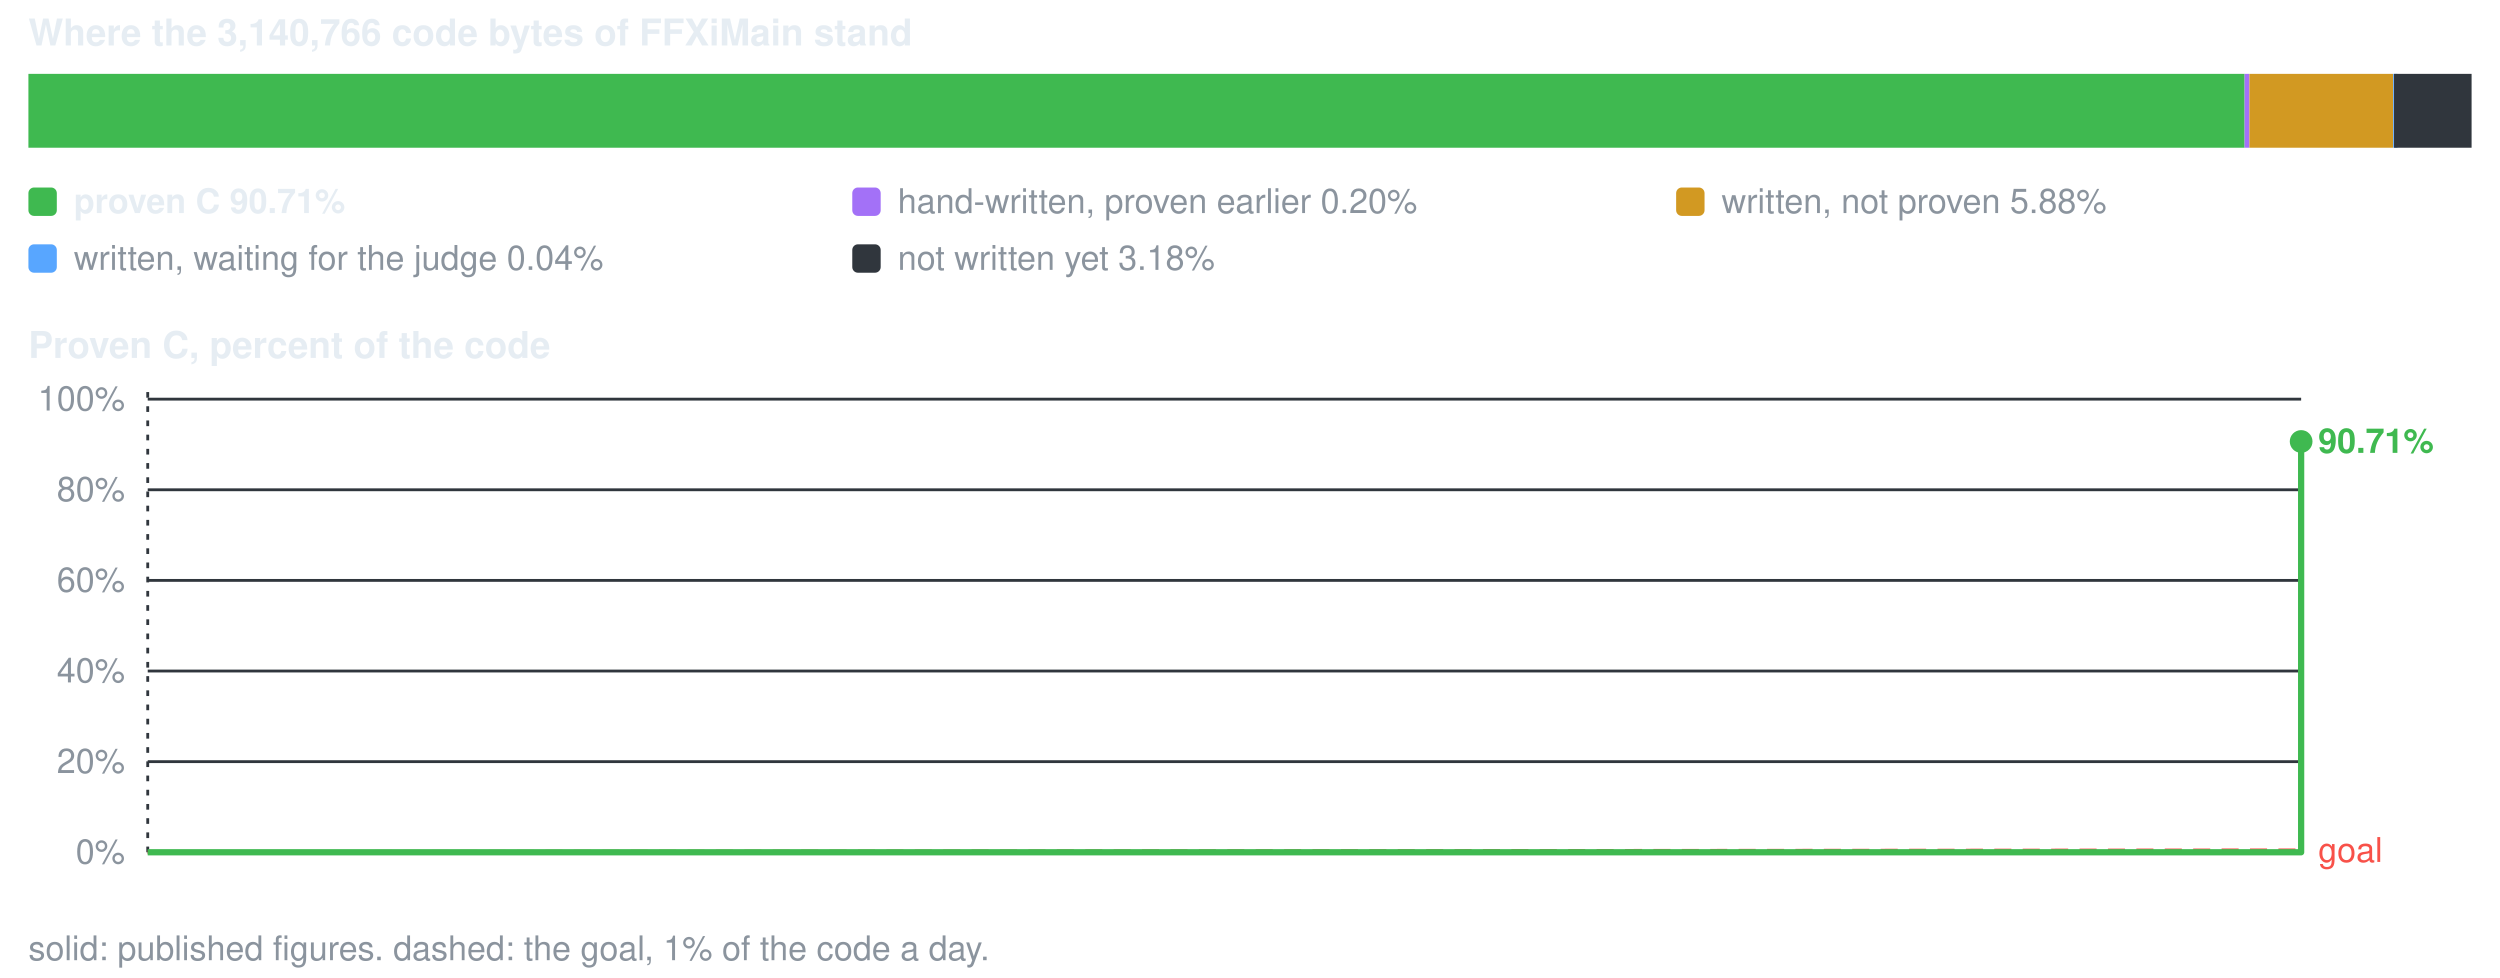
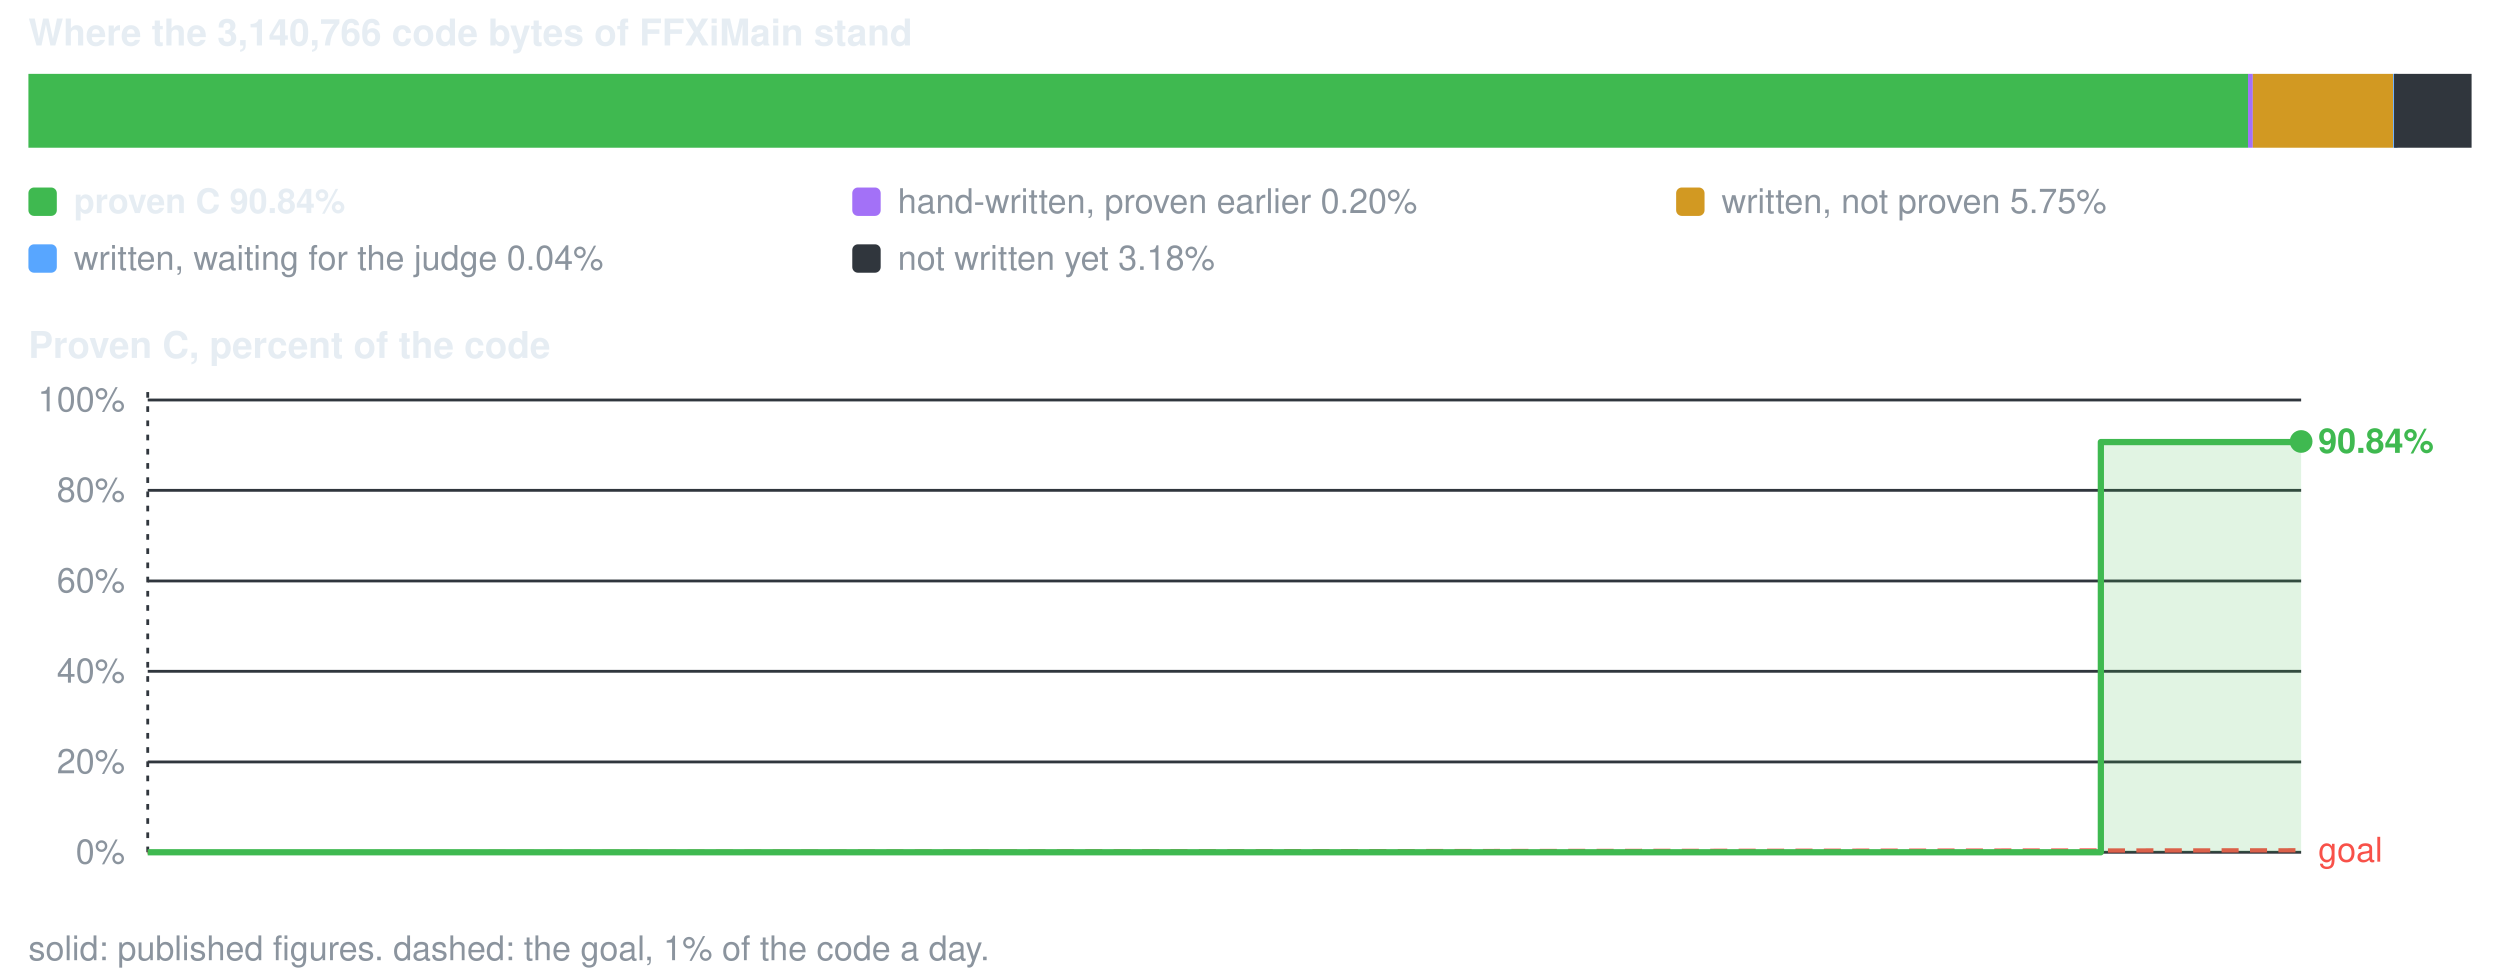
<svg xmlns="http://www.w3.org/2000/svg" viewBox="0 0 880 344" width="880" height="344" role="img" aria-label="conversion progress">
  <style>text{font-family:-apple-system,BlinkMacSystemFont,'Segoe UI',Helvetica,Arial,sans-serif;font-size:12px;fill:#8b949e}.s{fill:#e6edf3;font-weight:600}.b{font-size:13px}</style>
  <text x="10" y="16" class="s b">Where the 3,140,766 code bytes of FFXiMain stand</text>
-   <rect x="10.0" y="26" width="780.1" height="26" fill="#3fb950" />
-   <rect x="790.1" y="26" width="1.7" height="26" fill="#a371f7" />
-   <rect x="791.8" y="26" width="50.6" height="26" fill="#d29922" />
+   <rect x="10.0" y="26" width="781.3" height="26" fill="#3fb950" />
+   <rect x="791.3" y="26" width="1.7" height="26" fill="#a371f7" />
+   <rect x="793.0" y="26" width="49.4" height="26" fill="#d29922" />
  <rect x="842.4" y="26" width="1.5" height="26" fill="#58a6ff" />
  <rect x="842.7" y="26" width="27.3" height="26" fill="#30363d" />
  <rect x="10" y="66" width="10" height="10" rx="2" fill="#3fb950" />
-   <text x="26" y="75" class="s">proven C 90.71%</text>
+   <text x="26" y="75" class="s">proven C 90.84%</text>
  <rect x="300" y="66" width="10" height="10" rx="2" fill="#a371f7" />
  <text x="316" y="75">hand-written, proven earlier 0.20%</text>
  <rect x="590" y="66" width="10" height="10" rx="2" fill="#d29922" />
-   <text x="606" y="75">written, not proven 5.88%</text>
+   <text x="606" y="75">written, not proven 5.75%</text>
  <rect x="10" y="86" width="10" height="10" rx="2" fill="#58a6ff" />
  <text x="26" y="95">written, waiting for the judge 0.04%</text>
  <rect x="300" y="86" width="10" height="10" rx="2" fill="#30363d" />
  <text x="316" y="95">not written yet 3.18%</text>
  <text x="10" y="126" class="s b">Proven C, percent of the code</text>
  <line x1="52" y1="300.0" x2="810" y2="300.0" stroke="#30363d" stroke-width="1" />
  <text x="44" y="304.0" text-anchor="end">0%</text>
-   <line x1="52" y1="268.1" x2="810" y2="268.1" stroke="#30363d" stroke-width="1" />
-   <text x="44" y="272.1" text-anchor="end">20%</text>
-   <line x1="52" y1="236.2" x2="810" y2="236.2" stroke="#30363d" stroke-width="1" />
-   <text x="44" y="240.2" text-anchor="end">40%</text>
-   <line x1="52" y1="204.3" x2="810" y2="204.3" stroke="#30363d" stroke-width="1" />
-   <text x="44" y="208.3" text-anchor="end">60%</text>
-   <line x1="52" y1="172.4" x2="810" y2="172.4" stroke="#30363d" stroke-width="1" />
-   <text x="44" y="176.4" text-anchor="end">80%</text>
-   <line x1="52" y1="140.5" x2="810" y2="140.5" stroke="#30363d" stroke-width="1" />
-   <text x="44" y="144.5" text-anchor="end">100%</text>
+   <line x1="52" y1="268.2" x2="810" y2="268.2" stroke="#30363d" stroke-width="1" />
+   <text x="44" y="272.2" text-anchor="end">20%</text>
+   <line x1="52" y1="236.3" x2="810" y2="236.3" stroke="#30363d" stroke-width="1" />
+   <text x="44" y="240.3" text-anchor="end">40%</text>
+   <line x1="52" y1="204.5" x2="810" y2="204.5" stroke="#30363d" stroke-width="1" />
+   <text x="44" y="208.5" text-anchor="end">60%</text>
+   <line x1="52" y1="172.6" x2="810" y2="172.6" stroke="#30363d" stroke-width="1" />
+   <text x="44" y="176.6" text-anchor="end">80%</text>
+   <line x1="52" y1="140.8" x2="810" y2="140.8" stroke="#30363d" stroke-width="1" />
+   <text x="44" y="144.8" text-anchor="end">100%</text>
  <line x1="52.0" y1="138" x2="52.0" y2="300" stroke="#30363d" stroke-width="1" stroke-dasharray="2 3" />
-   <line x1="52.0" y1="300.0" x2="810.0" y2="299.4" stroke="#f85149" stroke-width="1.5" stroke-dasharray="6 4" />
-   <text x="816.0" y="303.4" style="fill:#f85149">goal</text>
-   <path d="M52.0 300.0 H810.0 V155.4 V300.0 H52.0 Z" fill="#3fb950" fill-opacity="0.16" />
-   <path d="M52.0 300.0 H810.0 V155.4" fill="none" stroke="#3fb950" stroke-width="2.2" stroke-linejoin="round" />
+   <line x1="52.0" y1="300.0" x2="810.0" y2="299.3" stroke="#f85149" stroke-width="1.5" stroke-dasharray="6 4" />
+   <text x="816.0" y="303.3" style="fill:#f85149">goal</text>
+   <path d="M52.0 300.0 H739.5 V155.6 H810.0 V155.4 V300.0 H52.0 Z" fill="#3fb950" fill-opacity="0.16" />
+   <path d="M52.0 300.0 H739.5 V155.6 H810.0 V155.4" fill="none" stroke="#3fb950" stroke-width="2.2" stroke-linejoin="round" />
  <circle cx="810.0" cy="155.4" r="4" fill="#3fb950" />
-   <text x="816.0" y="159.4" class="s" style="fill:#3fb950">90.71%</text>
+   <text x="816.0" y="159.4" class="s" style="fill:#3fb950">90.84%</text>
  <text x="10" y="338">solid: published figures. dashed: the goal, 1% of the code a day.</text>
</svg>
